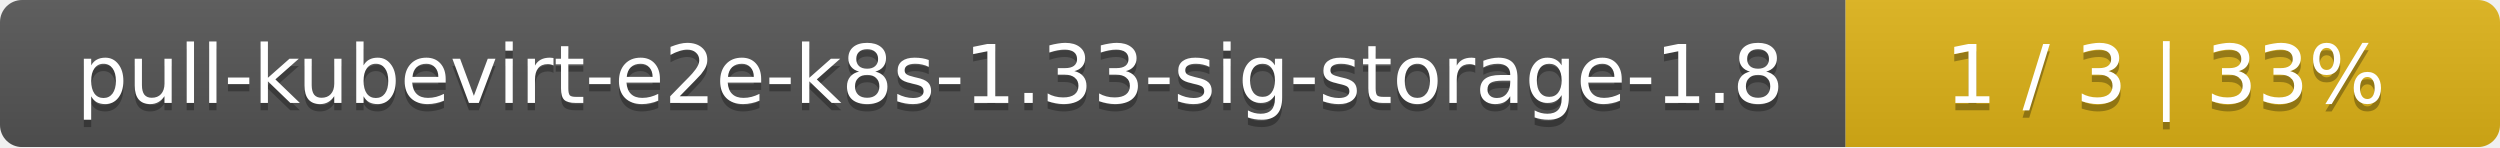
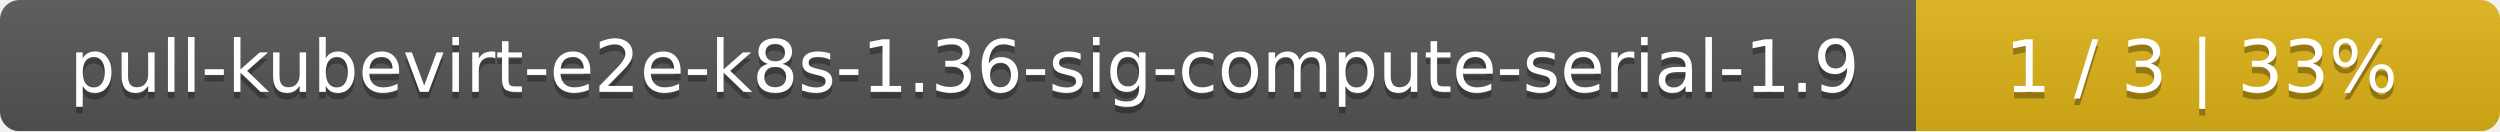
- <svg xmlns="http://www.w3.org/2000/svg" width="340" height="20">
+ <svg xmlns="http://www.w3.org/2000/svg" width="381" height="20">
  <linearGradient id="smooth" x2="0" y2="100%">
    <stop offset="0" stop-color="#bbb" stop-opacity=".1" />
    <stop offset="1" stop-opacity=".1" />
  </linearGradient>
  <mask id="round">
-     <rect width="340" height="20" rx="3" fill="#fff" />
+     <rect width="381" height="20" rx="3" fill="#fff" />
  </mask>
  <g mask="url(#round)">
-     <rect width="251" height="20" fill="#555" />
-     <rect x="251" width="89" height="20" fill="#dfb317" />
-     <rect width="340" height="20" fill="url(#smooth)" />
+     <rect width="292" height="20" fill="#555" />
+     <rect x="292" width="89" height="20" fill="#dfb317" />
+     <rect width="381" height="20" fill="url(#smooth)" />
  </g>
  <g fill="#fff" text-anchor="middle" font-family="DejaVu Sans,Verdana,Geneva,sans-serif" font-size="11">
-     <text x="126.5" y="15" fill="#010101" fill-opacity=".3">pull-kubevirt-e2e-k8s-1.33-sig-storage-1.8</text>
-     <text x="126.5" y="14">pull-kubevirt-e2e-k8s-1.33-sig-storage-1.8</text>
-     <text x="294.5" y="15" fill="#010101" fill-opacity=".3">1 / 3    |    33%</text>
-     <text x="294.5" y="14">1 / 3    |    33%</text>
+     <text x="147" y="15" fill="#010101" fill-opacity=".3">pull-kubevirt-e2e-k8s-1.36-sig-compute-serial-1.9</text>
+     <text x="147" y="14">pull-kubevirt-e2e-k8s-1.36-sig-compute-serial-1.9</text>
+     <text x="335.5" y="15" fill="#010101" fill-opacity=".3">1 / 3    |    33%</text>
+     <text x="335.5" y="14">1 / 3    |    33%</text>
  </g>
</svg>
